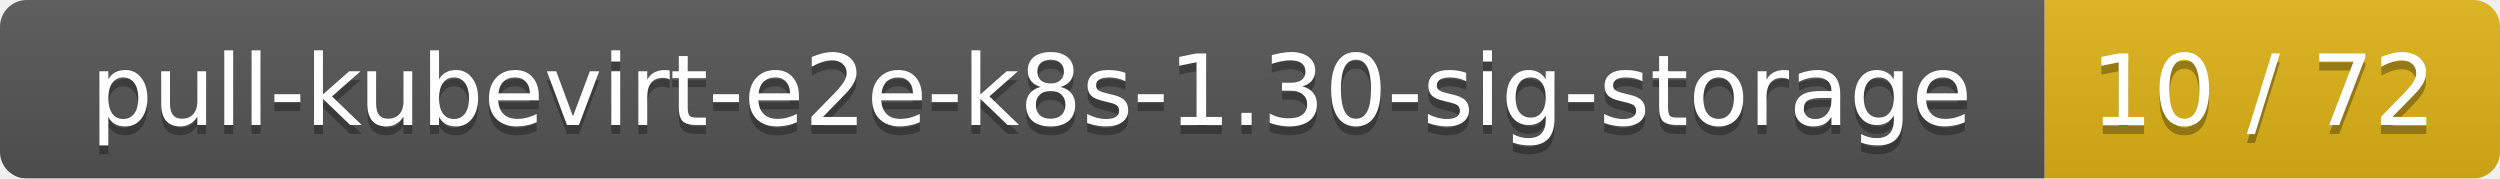
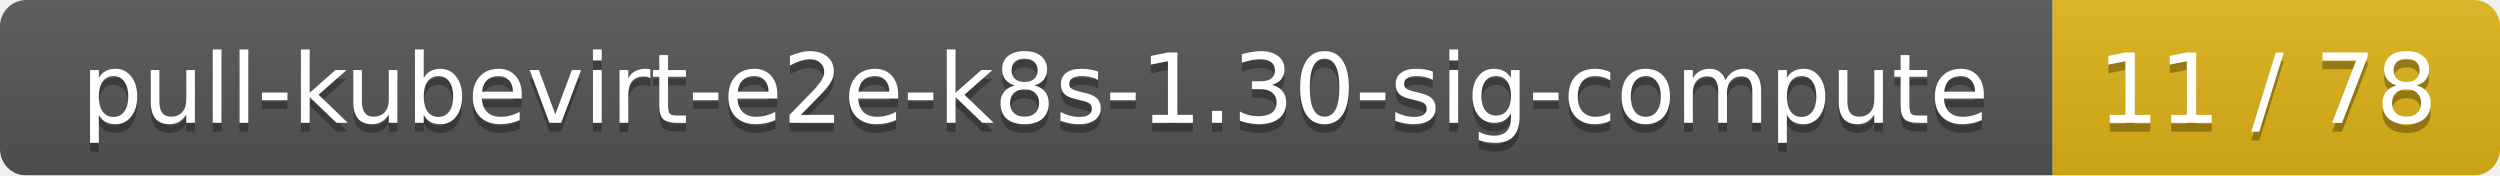
- <svg xmlns="http://www.w3.org/2000/svg" width="280" height="20">
+ <svg xmlns="http://www.w3.org/2000/svg" width="285" height="20">
  <linearGradient id="smooth" x2="0" y2="100%">
    <stop offset="0" stop-color="#bbb" stop-opacity=".1" />
    <stop offset="1" stop-opacity=".1" />
  </linearGradient>
  <mask id="round">
-     <rect width="280" height="20" rx="3" fill="#fff" />
+     <rect width="285" height="20" rx="3" fill="#fff" />
  </mask>
  <g mask="url(#round)">
-     <rect width="229" height="20" fill="#555" />
-     <rect x="229" width="51" height="20" fill="#dfb317" />
-     <rect width="280" height="20" fill="url(#smooth)" />
+     <rect width="234" height="20" fill="#555" />
+     <rect x="234" width="51" height="20" fill="#dfb317" />
+     <rect width="285" height="20" fill="url(#smooth)" />
  </g>
  <g fill="#fff" text-anchor="middle" font-family="DejaVu Sans,Verdana,Geneva,sans-serif" font-size="11">
-     <text x="115.5" y="15" fill="#010101" fill-opacity=".3">pull-kubevirt-e2e-k8s-1.30-sig-storage</text>
-     <text x="115.5" y="14">pull-kubevirt-e2e-k8s-1.30-sig-storage</text>
-     <text x="253.5" y="15" fill="#010101" fill-opacity=".3">10 / 72</text>
-     <text x="253.5" y="14">10 / 72</text>
+     <text x="118" y="15" fill="#010101" fill-opacity=".3">pull-kubevirt-e2e-k8s-1.30-sig-compute</text>
+     <text x="118" y="14">pull-kubevirt-e2e-k8s-1.30-sig-compute</text>
+     <text x="258.5" y="15" fill="#010101" fill-opacity=".3">11 / 78</text>
+     <text x="258.5" y="14">11 / 78</text>
  </g>
</svg>
